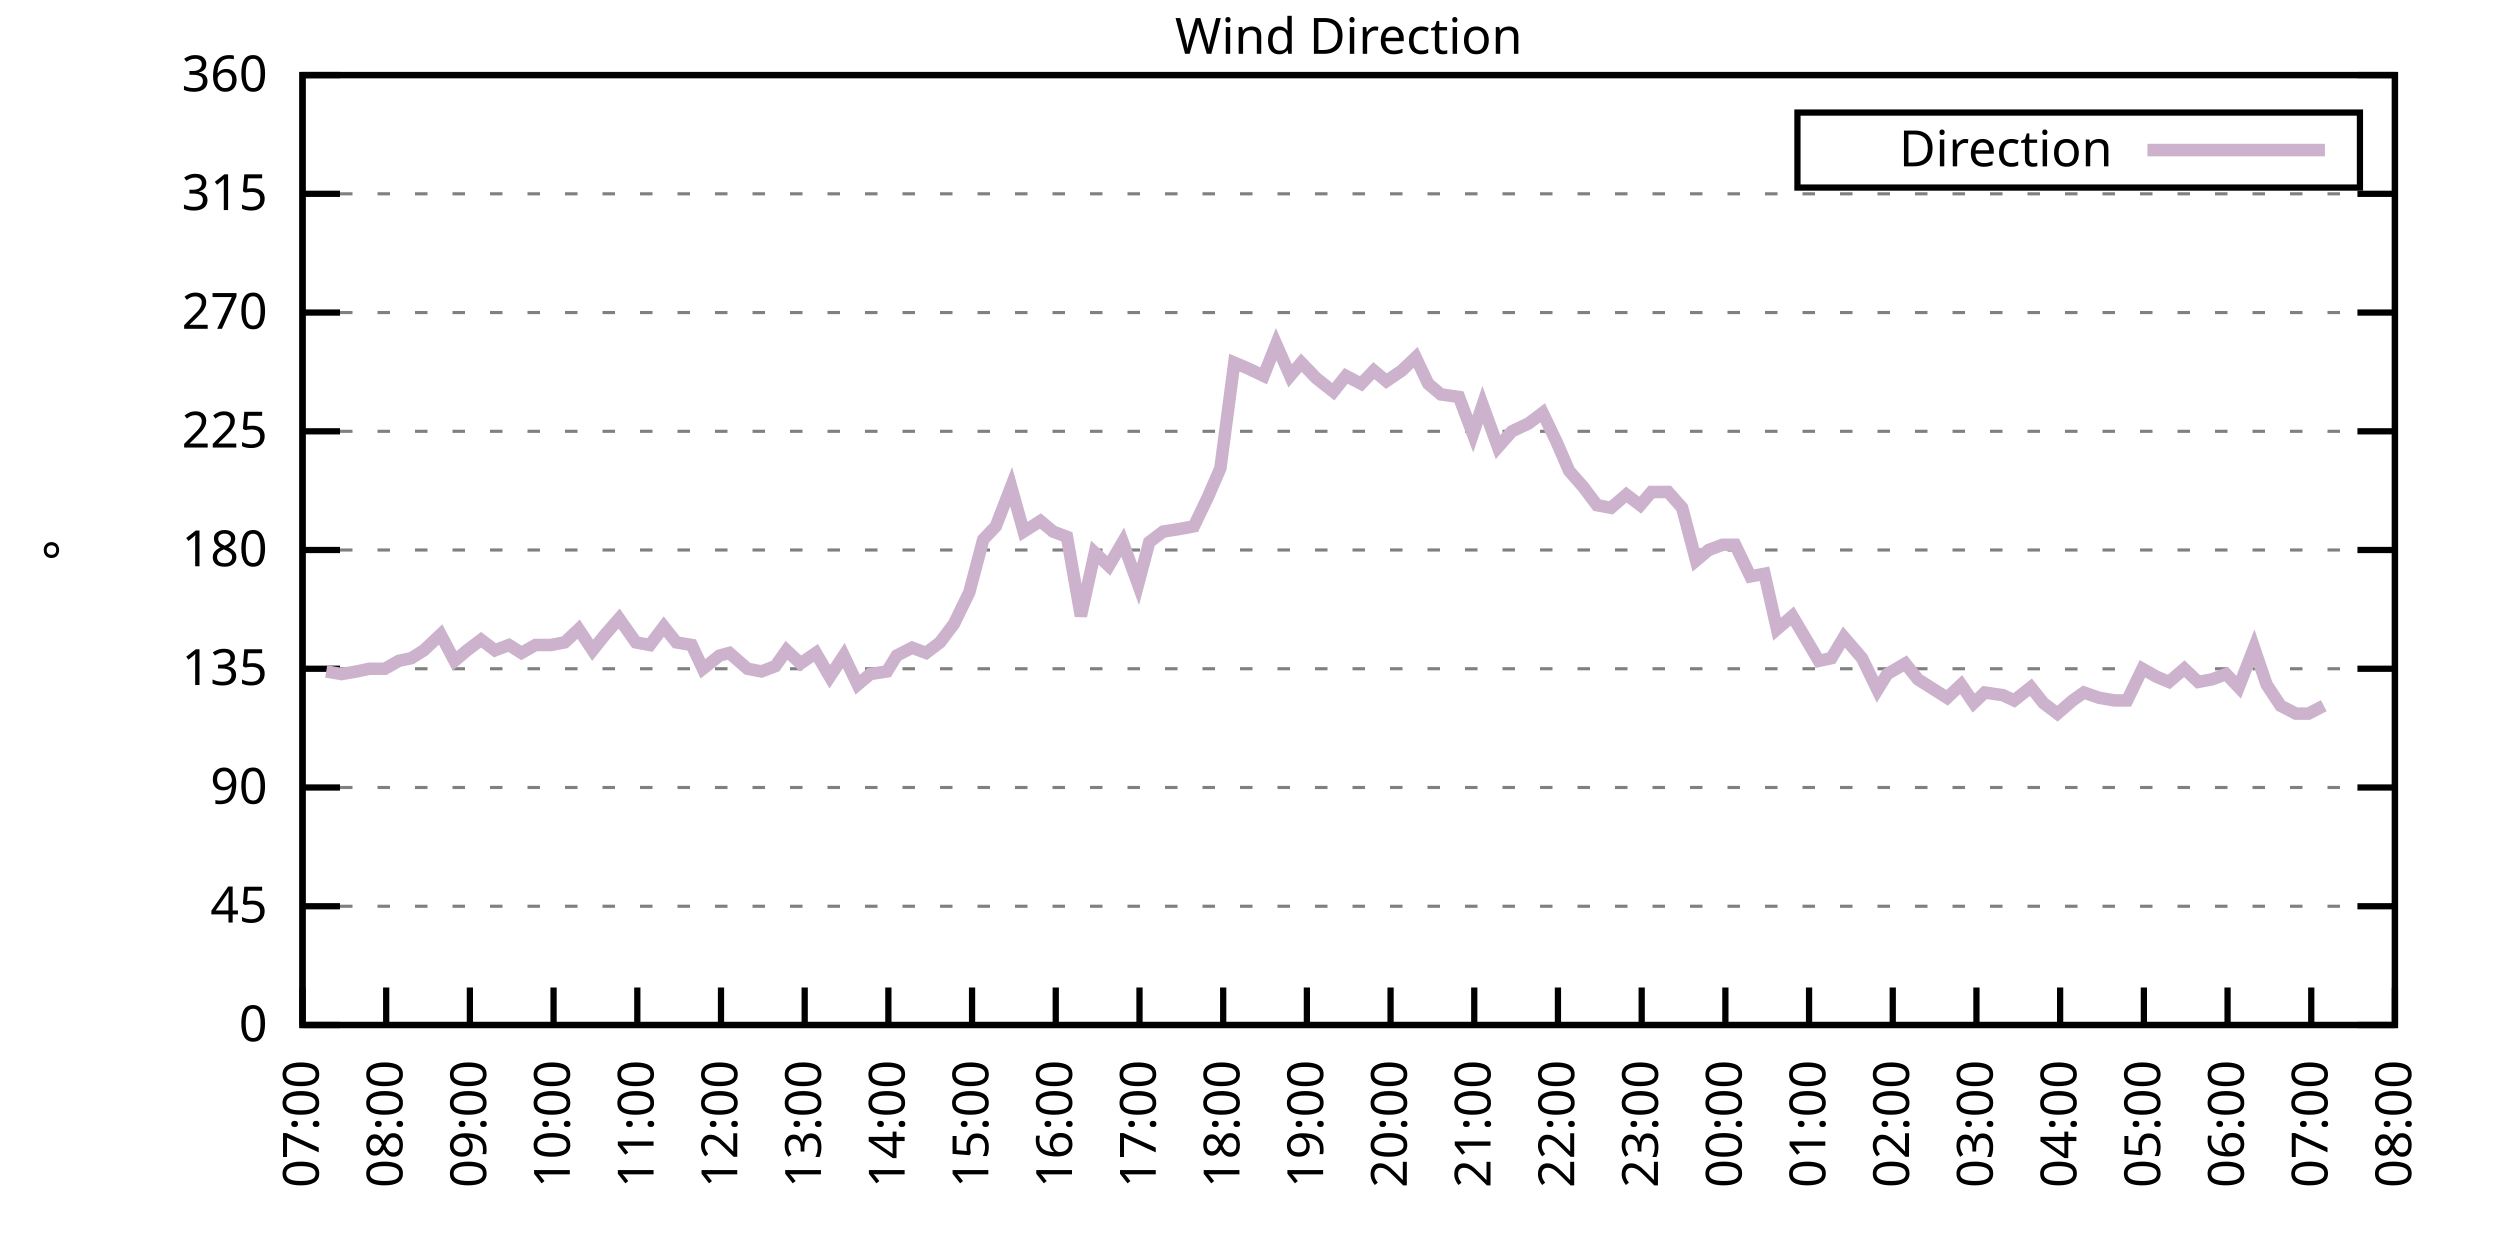
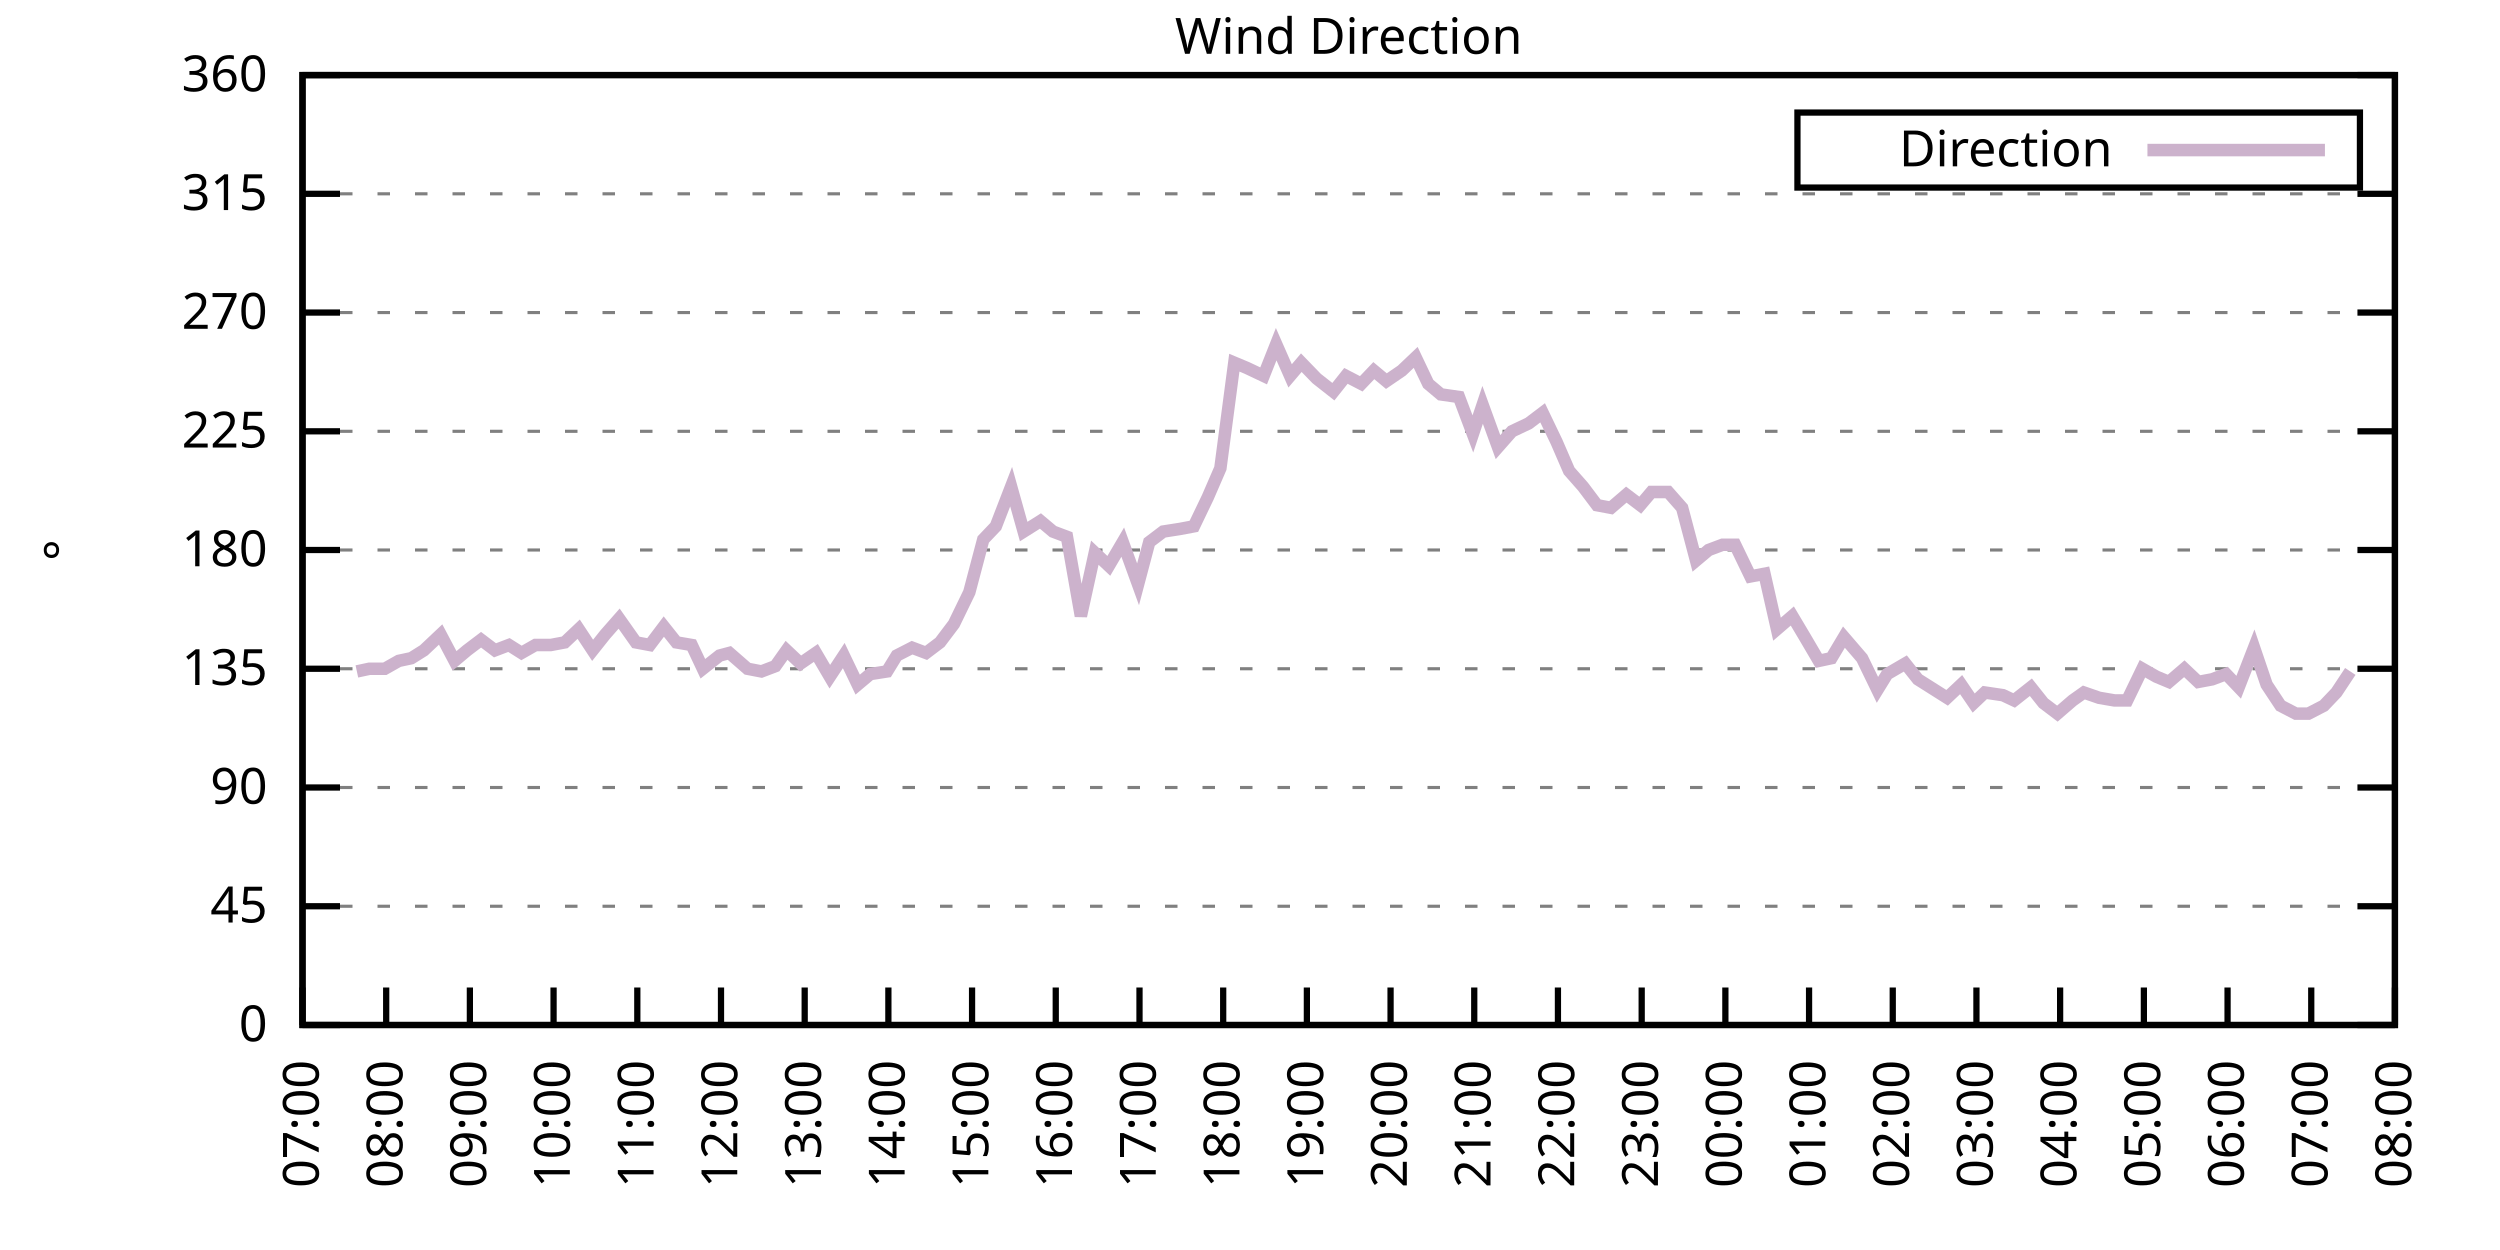
<svg xmlns="http://www.w3.org/2000/svg" xmlns:xlink="http://www.w3.org/1999/xlink" width="400" height="200" viewBox="0 0 400 200">
  <g id="gnuplot_canvas">
    <rect x="0" y="0" width="400" height="200" fill="none" />
    <defs>
      <circle id="gpDot" r="0.5" stroke-width="0.5" stroke="currentColor" />
      <path id="gpPt0" stroke-width="0.333" stroke="currentColor" d="M-1,0 h2 M0,-1 v2" />
      <path id="gpPt1" stroke-width="0.333" stroke="currentColor" d="M-1,-1 L1,1 M1,-1 L-1,1" />
      <path id="gpPt2" stroke-width="0.333" stroke="currentColor" d="M-1,0 L1,0 M0,-1 L0,1 M-1,-1 L1,1 M-1,1 L1,-1" />
      <rect id="gpPt3" stroke-width="0.333" stroke="currentColor" x="-1" y="-1" width="2" height="2" />
      <rect id="gpPt4" stroke-width="0.333" stroke="currentColor" fill="currentColor" x="-1" y="-1" width="2" height="2" />
      <circle id="gpPt5" stroke-width="0.333" stroke="currentColor" cx="0" cy="0" r="1" />
      <use xlink:href="#gpPt5" id="gpPt6" fill="currentColor" stroke="none" />
      <path id="gpPt7" stroke-width="0.333" stroke="currentColor" d="M0,-1.33 L-1.33,0.67 L1.33,0.67 z" />
      <use xlink:href="#gpPt7" id="gpPt8" fill="currentColor" stroke="none" />
      <use xlink:href="#gpPt7" id="gpPt9" stroke="currentColor" transform="rotate(180)" />
      <use xlink:href="#gpPt9" id="gpPt10" fill="currentColor" stroke="none" />
      <use xlink:href="#gpPt3" id="gpPt11" stroke="currentColor" transform="rotate(45)" />
      <use xlink:href="#gpPt11" id="gpPt12" fill="currentColor" stroke="none" />
      <path id="gpPt13" stroke-width="0.333" stroke="currentColor" d="M0,1.330 L1.265,0.411 L0.782,-1.067 L-0.782,-1.076 L-1.265,0.411 z" />
      <use xlink:href="#gpPt13" id="gpPt14" fill="currentColor" stroke="none" />
      <filter id="textbox" filterUnits="objectBoundingBox" x="0" y="0" height="1" width="1">
        <feFlood flood-color="white" flood-opacity="1" result="bgnd" />
        <feComposite in="SourceGraphic" in2="bgnd" operator="atop" />
      </filter>
      <filter id="greybox" filterUnits="objectBoundingBox" x="0" y="0" height="1" width="1">
        <feFlood flood-color="lightgrey" flood-opacity="1" result="grey" />
        <feComposite in="SourceGraphic" in2="grey" operator="atop" />
      </filter>
    </defs>
    <g fill="none" color="white" stroke="currentColor" stroke-width="1.00" stroke-linecap="butt" stroke-linejoin="miter">
</g>
    <g fill="none" color="black" stroke="currentColor" stroke-width="1.00" stroke-linecap="butt" stroke-linejoin="miter">
      <g stroke="none" shape-rendering="crispEdges">
        <polygon fill="rgb(255, 255, 255)" points="48.40,164.00 383.18,164.00 383.18,12.02 48.40,12.02 " />
      </g>
    </g>
    <g fill="none" color="black" stroke="currentColor" stroke-width="1.00" stroke-linecap="butt" stroke-linejoin="miter">
</g>
    <g fill="none" color="black" stroke="black" stroke-width="0.50" stroke-linecap="butt" stroke-linejoin="miter">
</g>
    <g fill="none" color="gray" stroke="currentColor" stroke-width="0.50" stroke-linecap="butt" stroke-linejoin="miter">
      <path stroke="gray" stroke-dasharray="2,4" class="gridline" d="M48.40,164.00 L383.19,164.00  " />
    </g>
    <g fill="none" color="gray" stroke="gray" stroke-width="1.00" stroke-linecap="butt" stroke-linejoin="miter">
</g>
    <g fill="none" color="black" stroke="currentColor" stroke-width="1.00" stroke-linecap="butt" stroke-linejoin="miter">
      <path stroke="black" d="M48.40,164.00 L54.40,164.00 M383.19,164.00 L377.19,164.00  " />
      <g transform="translate(42.80,166.60)" stroke="none" fill="black" font-family="Sans" font-size="8.00" text-anchor="end">
        <text>
          <tspan font-family="Sans"> 0</tspan>
        </text>
      </g>
    </g>
    <g fill="none" color="black" stroke="currentColor" stroke-width="1.00" stroke-linecap="butt" stroke-linejoin="miter">
</g>
    <g fill="none" color="black" stroke="black" stroke-width="0.50" stroke-linecap="butt" stroke-linejoin="miter">
</g>
    <g fill="none" color="gray" stroke="currentColor" stroke-width="0.50" stroke-linecap="butt" stroke-linejoin="miter">
      <path stroke="gray" stroke-dasharray="2,4" class="gridline" d="M48.40,145.00 L383.19,145.00  " />
    </g>
    <g fill="none" color="gray" stroke="gray" stroke-width="1.00" stroke-linecap="butt" stroke-linejoin="miter">
</g>
    <g fill="none" color="black" stroke="currentColor" stroke-width="1.00" stroke-linecap="butt" stroke-linejoin="miter">
      <path stroke="black" d="M48.40,145.00 L54.40,145.00 M383.19,145.00 L377.19,145.00  " />
      <g transform="translate(42.80,147.60)" stroke="none" fill="black" font-family="Sans" font-size="8.00" text-anchor="end">
        <text>
          <tspan font-family="Sans"> 45</tspan>
        </text>
      </g>
    </g>
    <g fill="none" color="black" stroke="currentColor" stroke-width="1.00" stroke-linecap="butt" stroke-linejoin="miter">
</g>
    <g fill="none" color="black" stroke="black" stroke-width="0.50" stroke-linecap="butt" stroke-linejoin="miter">
</g>
    <g fill="none" color="gray" stroke="currentColor" stroke-width="0.50" stroke-linecap="butt" stroke-linejoin="miter">
      <path stroke="gray" stroke-dasharray="2,4" class="gridline" d="M48.40,126.00 L383.19,126.00  " />
    </g>
    <g fill="none" color="gray" stroke="gray" stroke-width="1.00" stroke-linecap="butt" stroke-linejoin="miter">
</g>
    <g fill="none" color="black" stroke="currentColor" stroke-width="1.00" stroke-linecap="butt" stroke-linejoin="miter">
      <path stroke="black" d="M48.40,126.00 L54.40,126.00 M383.19,126.00 L377.19,126.00  " />
      <g transform="translate(42.80,128.60)" stroke="none" fill="black" font-family="Sans" font-size="8.00" text-anchor="end">
        <text>
          <tspan font-family="Sans"> 90</tspan>
        </text>
      </g>
    </g>
    <g fill="none" color="black" stroke="currentColor" stroke-width="1.00" stroke-linecap="butt" stroke-linejoin="miter">
</g>
    <g fill="none" color="black" stroke="black" stroke-width="0.50" stroke-linecap="butt" stroke-linejoin="miter">
</g>
    <g fill="none" color="gray" stroke="currentColor" stroke-width="0.50" stroke-linecap="butt" stroke-linejoin="miter">
      <path stroke="gray" stroke-dasharray="2,4" class="gridline" d="M48.40,107.00 L383.19,107.00  " />
    </g>
    <g fill="none" color="gray" stroke="gray" stroke-width="1.00" stroke-linecap="butt" stroke-linejoin="miter">
</g>
    <g fill="none" color="black" stroke="currentColor" stroke-width="1.00" stroke-linecap="butt" stroke-linejoin="miter">
      <path stroke="black" d="M48.40,107.00 L54.40,107.00 M383.19,107.00 L377.19,107.00  " />
      <g transform="translate(42.80,109.60)" stroke="none" fill="black" font-family="Sans" font-size="8.00" text-anchor="end">
        <text>
          <tspan font-family="Sans"> 135</tspan>
        </text>
      </g>
    </g>
    <g fill="none" color="black" stroke="currentColor" stroke-width="1.00" stroke-linecap="butt" stroke-linejoin="miter">
</g>
    <g fill="none" color="black" stroke="black" stroke-width="0.50" stroke-linecap="butt" stroke-linejoin="miter">
</g>
    <g fill="none" color="gray" stroke="currentColor" stroke-width="0.50" stroke-linecap="butt" stroke-linejoin="miter">
      <path stroke="gray" stroke-dasharray="2,4" class="gridline" d="M48.40,88.00 L383.19,88.00  " />
    </g>
    <g fill="none" color="gray" stroke="gray" stroke-width="1.00" stroke-linecap="butt" stroke-linejoin="miter">
</g>
    <g fill="none" color="black" stroke="currentColor" stroke-width="1.00" stroke-linecap="butt" stroke-linejoin="miter">
      <path stroke="black" d="M48.40,88.00 L54.40,88.00 M383.19,88.00 L377.19,88.00  " />
      <g transform="translate(42.80,90.60)" stroke="none" fill="black" font-family="Sans" font-size="8.00" text-anchor="end">
        <text>
          <tspan font-family="Sans"> 180</tspan>
        </text>
      </g>
    </g>
    <g fill="none" color="black" stroke="currentColor" stroke-width="1.00" stroke-linecap="butt" stroke-linejoin="miter">
</g>
    <g fill="none" color="black" stroke="black" stroke-width="0.50" stroke-linecap="butt" stroke-linejoin="miter">
</g>
    <g fill="none" color="gray" stroke="currentColor" stroke-width="0.50" stroke-linecap="butt" stroke-linejoin="miter">
      <path stroke="gray" stroke-dasharray="2,4" class="gridline" d="M48.40,69.01 L383.19,69.01  " />
    </g>
    <g fill="none" color="gray" stroke="gray" stroke-width="1.00" stroke-linecap="butt" stroke-linejoin="miter">
</g>
    <g fill="none" color="black" stroke="currentColor" stroke-width="1.00" stroke-linecap="butt" stroke-linejoin="miter">
      <path stroke="black" d="M48.40,69.01 L54.40,69.01 M383.19,69.01 L377.19,69.01  " />
      <g transform="translate(42.80,71.61)" stroke="none" fill="black" font-family="Sans" font-size="8.00" text-anchor="end">
        <text>
          <tspan font-family="Sans"> 225</tspan>
        </text>
      </g>
    </g>
    <g fill="none" color="black" stroke="currentColor" stroke-width="1.00" stroke-linecap="butt" stroke-linejoin="miter">
</g>
    <g fill="none" color="black" stroke="black" stroke-width="0.50" stroke-linecap="butt" stroke-linejoin="miter">
</g>
    <g fill="none" color="gray" stroke="currentColor" stroke-width="0.50" stroke-linecap="butt" stroke-linejoin="miter">
      <path stroke="gray" stroke-dasharray="2,4" class="gridline" d="M48.40,50.01 L383.19,50.01  " />
    </g>
    <g fill="none" color="gray" stroke="gray" stroke-width="1.00" stroke-linecap="butt" stroke-linejoin="miter">
</g>
    <g fill="none" color="black" stroke="currentColor" stroke-width="1.00" stroke-linecap="butt" stroke-linejoin="miter">
      <path stroke="black" d="M48.40,50.01 L54.40,50.01 M383.19,50.01 L377.19,50.01  " />
      <g transform="translate(42.80,52.61)" stroke="none" fill="black" font-family="Sans" font-size="8.00" text-anchor="end">
        <text>
          <tspan font-family="Sans"> 270</tspan>
        </text>
      </g>
    </g>
    <g fill="none" color="black" stroke="currentColor" stroke-width="1.00" stroke-linecap="butt" stroke-linejoin="miter">
</g>
    <g fill="none" color="black" stroke="black" stroke-width="0.50" stroke-linecap="butt" stroke-linejoin="miter">
</g>
    <g fill="none" color="gray" stroke="currentColor" stroke-width="0.50" stroke-linecap="butt" stroke-linejoin="miter">
      <path stroke="gray" stroke-dasharray="2,4" class="gridline" d="M48.40,31.01 L383.19,31.01  " />
    </g>
    <g fill="none" color="gray" stroke="gray" stroke-width="1.00" stroke-linecap="butt" stroke-linejoin="miter">
</g>
    <g fill="none" color="black" stroke="currentColor" stroke-width="1.00" stroke-linecap="butt" stroke-linejoin="miter">
      <path stroke="black" d="M48.40,31.01 L54.40,31.01 M383.19,31.01 L377.19,31.01  " />
      <g transform="translate(42.80,33.61)" stroke="none" fill="black" font-family="Sans" font-size="8.00" text-anchor="end">
        <text>
          <tspan font-family="Sans"> 315</tspan>
        </text>
      </g>
    </g>
    <g fill="none" color="black" stroke="currentColor" stroke-width="1.00" stroke-linecap="butt" stroke-linejoin="miter">
</g>
    <g fill="none" color="black" stroke="black" stroke-width="0.50" stroke-linecap="butt" stroke-linejoin="miter">
</g>
    <g fill="none" color="gray" stroke="currentColor" stroke-width="0.50" stroke-linecap="butt" stroke-linejoin="miter">
      <path stroke="gray" stroke-dasharray="2,4" class="gridline" d="M48.40,12.01 L383.19,12.01  " />
    </g>
    <g fill="none" color="gray" stroke="gray" stroke-width="1.00" stroke-linecap="butt" stroke-linejoin="miter">
</g>
    <g fill="none" color="black" stroke="currentColor" stroke-width="1.00" stroke-linecap="butt" stroke-linejoin="miter">
      <path stroke="black" d="M48.40,12.01 L54.40,12.01 M383.19,12.01 L377.19,12.01  " />
      <g transform="translate(42.80,14.61)" stroke="none" fill="black" font-family="Sans" font-size="8.00" text-anchor="end">
        <text>
          <tspan font-family="Sans"> 360</tspan>
        </text>
      </g>
    </g>
    <g fill="none" color="black" stroke="currentColor" stroke-width="1.00" stroke-linecap="butt" stroke-linejoin="miter">
      <path stroke="black" d="M48.40,164.00 L48.40,158.00  " />
      <g transform="translate(51.00,169.60) rotate(270.00)" stroke="none" fill="black" font-family="Sans" font-size="8.00" text-anchor="end">
        <text>
          <tspan font-family="Sans">07:00</tspan>
        </text>
      </g>
    </g>
    <g fill="none" color="black" stroke="currentColor" stroke-width="1.00" stroke-linecap="butt" stroke-linejoin="miter">
      <path stroke="black" d="M61.79,164.00 L61.79,158.00  " />
      <g transform="translate(64.39,169.60) rotate(270.00)" stroke="none" fill="black" font-family="Sans" font-size="8.00" text-anchor="end">
        <text>
          <tspan font-family="Sans">08:00</tspan>
        </text>
      </g>
    </g>
    <g fill="none" color="black" stroke="currentColor" stroke-width="1.00" stroke-linecap="butt" stroke-linejoin="miter">
      <path stroke="black" d="M75.18,164.00 L75.18,158.00  " />
      <g transform="translate(77.78,169.60) rotate(270.00)" stroke="none" fill="black" font-family="Sans" font-size="8.00" text-anchor="end">
        <text>
          <tspan font-family="Sans">09:00</tspan>
        </text>
      </g>
    </g>
    <g fill="none" color="black" stroke="currentColor" stroke-width="1.00" stroke-linecap="butt" stroke-linejoin="miter">
      <path stroke="black" d="M88.57,164.00 L88.57,158.00  " />
      <g transform="translate(91.17,169.60) rotate(270.00)" stroke="none" fill="black" font-family="Sans" font-size="8.00" text-anchor="end">
        <text>
          <tspan font-family="Sans">10:00</tspan>
        </text>
      </g>
    </g>
    <g fill="none" color="black" stroke="currentColor" stroke-width="1.00" stroke-linecap="butt" stroke-linejoin="miter">
      <path stroke="black" d="M101.97,164.00 L101.97,158.00  " />
      <g transform="translate(104.57,169.60) rotate(270.00)" stroke="none" fill="black" font-family="Sans" font-size="8.00" text-anchor="end">
        <text>
          <tspan font-family="Sans">11:00</tspan>
        </text>
      </g>
    </g>
    <g fill="none" color="black" stroke="currentColor" stroke-width="1.00" stroke-linecap="butt" stroke-linejoin="miter">
      <path stroke="black" d="M115.36,164.00 L115.36,158.00  " />
      <g transform="translate(117.96,169.60) rotate(270.00)" stroke="none" fill="black" font-family="Sans" font-size="8.00" text-anchor="end">
        <text>
          <tspan font-family="Sans">12:00</tspan>
        </text>
      </g>
    </g>
    <g fill="none" color="black" stroke="currentColor" stroke-width="1.00" stroke-linecap="butt" stroke-linejoin="miter">
      <path stroke="black" d="M128.75,164.00 L128.75,158.00  " />
      <g transform="translate(131.35,169.60) rotate(270.00)" stroke="none" fill="black" font-family="Sans" font-size="8.00" text-anchor="end">
        <text>
          <tspan font-family="Sans">13:00</tspan>
        </text>
      </g>
    </g>
    <g fill="none" color="black" stroke="currentColor" stroke-width="1.00" stroke-linecap="butt" stroke-linejoin="miter">
      <path stroke="black" d="M142.14,164.00 L142.14,158.00  " />
      <g transform="translate(144.74,169.60) rotate(270.00)" stroke="none" fill="black" font-family="Sans" font-size="8.00" text-anchor="end">
        <text>
          <tspan font-family="Sans">14:00</tspan>
        </text>
      </g>
    </g>
    <g fill="none" color="black" stroke="currentColor" stroke-width="1.00" stroke-linecap="butt" stroke-linejoin="miter">
      <path stroke="black" d="M155.53,164.00 L155.53,158.00  " />
      <g transform="translate(158.13,169.60) rotate(270.00)" stroke="none" fill="black" font-family="Sans" font-size="8.00" text-anchor="end">
        <text>
          <tspan font-family="Sans">15:00</tspan>
        </text>
      </g>
    </g>
    <g fill="none" color="black" stroke="currentColor" stroke-width="1.00" stroke-linecap="butt" stroke-linejoin="miter">
      <path stroke="black" d="M168.92,164.00 L168.92,158.00  " />
      <g transform="translate(171.52,169.60) rotate(270.00)" stroke="none" fill="black" font-family="Sans" font-size="8.00" text-anchor="end">
        <text>
          <tspan font-family="Sans">16:00</tspan>
        </text>
      </g>
    </g>
    <g fill="none" color="black" stroke="currentColor" stroke-width="1.00" stroke-linecap="butt" stroke-linejoin="miter">
      <path stroke="black" d="M182.32,164.00 L182.32,158.00  " />
      <g transform="translate(184.92,169.60) rotate(270.00)" stroke="none" fill="black" font-family="Sans" font-size="8.00" text-anchor="end">
        <text>
          <tspan font-family="Sans">17:00</tspan>
        </text>
      </g>
    </g>
    <g fill="none" color="black" stroke="currentColor" stroke-width="1.00" stroke-linecap="butt" stroke-linejoin="miter">
      <path stroke="black" d="M195.71,164.00 L195.71,158.00  " />
      <g transform="translate(198.31,169.60) rotate(270.00)" stroke="none" fill="black" font-family="Sans" font-size="8.00" text-anchor="end">
        <text>
          <tspan font-family="Sans">18:00</tspan>
        </text>
      </g>
    </g>
    <g fill="none" color="black" stroke="currentColor" stroke-width="1.00" stroke-linecap="butt" stroke-linejoin="miter">
      <path stroke="black" d="M209.10,164.00 L209.10,158.00  " />
      <g transform="translate(211.70,169.60) rotate(270.00)" stroke="none" fill="black" font-family="Sans" font-size="8.00" text-anchor="end">
        <text>
          <tspan font-family="Sans">19:00</tspan>
        </text>
      </g>
    </g>
    <g fill="none" color="black" stroke="currentColor" stroke-width="1.00" stroke-linecap="butt" stroke-linejoin="miter">
      <path stroke="black" d="M222.49,164.00 L222.49,158.00  " />
      <g transform="translate(225.09,169.60) rotate(270.00)" stroke="none" fill="black" font-family="Sans" font-size="8.00" text-anchor="end">
        <text>
          <tspan font-family="Sans">20:00</tspan>
        </text>
      </g>
    </g>
    <g fill="none" color="black" stroke="currentColor" stroke-width="1.00" stroke-linecap="butt" stroke-linejoin="miter">
      <path stroke="black" d="M235.88,164.00 L235.88,158.00  " />
      <g transform="translate(238.48,169.60) rotate(270.00)" stroke="none" fill="black" font-family="Sans" font-size="8.00" text-anchor="end">
        <text>
          <tspan font-family="Sans">21:00</tspan>
        </text>
      </g>
    </g>
    <g fill="none" color="black" stroke="currentColor" stroke-width="1.00" stroke-linecap="butt" stroke-linejoin="miter">
      <path stroke="black" d="M249.27,164.00 L249.27,158.00  " />
      <g transform="translate(251.87,169.60) rotate(270.00)" stroke="none" fill="black" font-family="Sans" font-size="8.00" text-anchor="end">
        <text>
          <tspan font-family="Sans">22:00</tspan>
        </text>
      </g>
    </g>
    <g fill="none" color="black" stroke="currentColor" stroke-width="1.00" stroke-linecap="butt" stroke-linejoin="miter">
      <path stroke="black" d="M262.67,164.00 L262.67,158.00  " />
      <g transform="translate(265.27,169.60) rotate(270.00)" stroke="none" fill="black" font-family="Sans" font-size="8.00" text-anchor="end">
        <text>
          <tspan font-family="Sans">23:00</tspan>
        </text>
      </g>
    </g>
    <g fill="none" color="black" stroke="currentColor" stroke-width="1.00" stroke-linecap="butt" stroke-linejoin="miter">
      <path stroke="black" d="M276.06,164.00 L276.06,158.00  " />
      <g transform="translate(278.66,169.60) rotate(270.00)" stroke="none" fill="black" font-family="Sans" font-size="8.00" text-anchor="end">
        <text>
          <tspan font-family="Sans">00:00</tspan>
        </text>
      </g>
    </g>
    <g fill="none" color="black" stroke="currentColor" stroke-width="1.00" stroke-linecap="butt" stroke-linejoin="miter">
      <path stroke="black" d="M289.45,164.00 L289.45,158.00  " />
      <g transform="translate(292.05,169.60) rotate(270.00)" stroke="none" fill="black" font-family="Sans" font-size="8.00" text-anchor="end">
        <text>
          <tspan font-family="Sans">01:00</tspan>
        </text>
      </g>
    </g>
    <g fill="none" color="black" stroke="currentColor" stroke-width="1.00" stroke-linecap="butt" stroke-linejoin="miter">
      <path stroke="black" d="M302.84,164.00 L302.84,158.00  " />
      <g transform="translate(305.44,169.60) rotate(270.00)" stroke="none" fill="black" font-family="Sans" font-size="8.00" text-anchor="end">
        <text>
          <tspan font-family="Sans">02:00</tspan>
        </text>
      </g>
    </g>
    <g fill="none" color="black" stroke="currentColor" stroke-width="1.00" stroke-linecap="butt" stroke-linejoin="miter">
      <path stroke="black" d="M316.23,164.00 L316.23,158.00  " />
      <g transform="translate(318.83,169.60) rotate(270.00)" stroke="none" fill="black" font-family="Sans" font-size="8.00" text-anchor="end">
        <text>
          <tspan font-family="Sans">03:00</tspan>
        </text>
      </g>
    </g>
    <g fill="none" color="black" stroke="currentColor" stroke-width="1.00" stroke-linecap="butt" stroke-linejoin="miter">
      <path stroke="black" d="M329.62,164.00 L329.62,158.00  " />
      <g transform="translate(332.22,169.60) rotate(270.00)" stroke="none" fill="black" font-family="Sans" font-size="8.00" text-anchor="end">
        <text>
          <tspan font-family="Sans">04:00</tspan>
        </text>
      </g>
    </g>
    <g fill="none" color="black" stroke="currentColor" stroke-width="1.00" stroke-linecap="butt" stroke-linejoin="miter">
      <path stroke="black" d="M343.02,164.00 L343.02,158.00  " />
      <g transform="translate(345.62,169.60) rotate(270.00)" stroke="none" fill="black" font-family="Sans" font-size="8.00" text-anchor="end">
        <text>
          <tspan font-family="Sans">05:00</tspan>
        </text>
      </g>
    </g>
    <g fill="none" color="black" stroke="currentColor" stroke-width="1.00" stroke-linecap="butt" stroke-linejoin="miter">
      <path stroke="black" d="M356.41,164.00 L356.41,158.00  " />
      <g transform="translate(359.01,169.60) rotate(270.00)" stroke="none" fill="black" font-family="Sans" font-size="8.00" text-anchor="end">
        <text>
          <tspan font-family="Sans">06:00</tspan>
        </text>
      </g>
    </g>
    <g fill="none" color="black" stroke="currentColor" stroke-width="1.00" stroke-linecap="butt" stroke-linejoin="miter">
      <path stroke="black" d="M369.80,164.00 L369.80,158.00  " />
      <g transform="translate(372.40,169.60) rotate(270.00)" stroke="none" fill="black" font-family="Sans" font-size="8.00" text-anchor="end">
        <text>
          <tspan font-family="Sans">07:00</tspan>
        </text>
      </g>
    </g>
    <g fill="none" color="black" stroke="currentColor" stroke-width="1.00" stroke-linecap="butt" stroke-linejoin="miter">
      <path stroke="black" d="M383.19,164.00 L383.19,158.00  " />
      <g transform="translate(385.79,169.60) rotate(270.00)" stroke="none" fill="black" font-family="Sans" font-size="8.00" text-anchor="end">
        <text>
          <tspan font-family="Sans">08:00</tspan>
        </text>
      </g>
    </g>
    <g fill="none" color="black" stroke="currentColor" stroke-width="1.00" stroke-linecap="butt" stroke-linejoin="miter">
</g>
    <g fill="none" color="black" stroke="currentColor" stroke-width="1.00" stroke-linecap="butt" stroke-linejoin="miter">
      <path stroke="black" d="M48.40,12.01 L48.40,164.00 L383.19,164.00 L383.19,12.01 L48.40,12.01 Z  " />
    </g>
    <g fill="none" color="black" stroke="currentColor" stroke-width="1.00" stroke-linecap="butt" stroke-linejoin="miter">
</g>
    <g fill="none" color="black" stroke="currentColor" stroke-width="1.00" stroke-linecap="butt" stroke-linejoin="miter">
      <path stroke="black" d="M287.59,30.01 L287.59,18.01 L377.59,18.01 L377.59,30.01 L287.59,30.01 Z  " />
    </g>
    <g id="Wind_direction_plot_1">
      <g fill="none" color="white" stroke="black" stroke-width="2.00" stroke-linecap="butt" stroke-linejoin="miter">
</g>
      <g fill="none" color="black" stroke="currentColor" stroke-width="2.00" stroke-linecap="butt" stroke-linejoin="miter">
        <g transform="translate(337.99,26.61)" stroke="none" fill="black" font-family="Sans" font-size="8.00" text-anchor="end">
          <text>
            <tspan font-family="Sans">Direction</tspan>
          </text>
        </g>
      </g>
      <g fill="none" color="black" stroke="currentColor" stroke-width="2.00" stroke-linecap="butt" stroke-linejoin="miter">
-         <path stroke="rgb(204, 178, 204)" d="M343.59,24.01 L371.99,24.01 M52.19,107.43 L54.65,107.85 L57.10,107.43 L59.11,107.00 L61.57,107.00 L63.80,105.74   L65.81,105.31 L67.82,104.05 L70.50,101.52 L72.73,105.74 L74.74,104.05 L76.97,102.36 L79.20,104.05 L81.43,103.20   L83.44,104.47 L85.67,103.20 L88.13,103.20 L90.36,102.78 L92.59,100.67 L94.82,104.05 L96.83,101.52 L99.06,98.98   L101.74,102.78 L103.98,103.20 L106.21,100.25 L108.22,102.78 L110.67,103.20 L112.46,107.00 L115.13,104.89 L116.70,104.47   L119.60,107.00 L121.83,107.43 L124.06,106.58 L125.85,104.05 L128.08,106.16 L130.54,104.47 L132.77,108.27 L135.00,104.89   L137.23,109.54 L139.24,107.85 L141.92,107.43 L143.48,104.89 L145.94,103.63 L148.17,104.47 L150.40,102.78 L152.63,99.83   L155.09,94.76 L157.32,86.32 L159.33,84.21 L161.78,77.87 L163.79,85.05 L166.47,83.36 L168.48,85.05 L170.71,85.89   L172.94,98.56 L175.17,88.43 L177.41,90.54 L179.64,86.74 L182.09,93.49 L183.88,86.74 L186.11,85.05 L188.79,84.63   L191.02,84.21 L193.25,79.56 L195.26,74.92 L197.49,58.03 L199.50,58.87 L202.18,60.14 L204.19,55.07 L206.42,60.14   L208.21,58.03 L210.66,60.56 L213.34,62.67 L215.35,60.14 L217.80,61.41 L219.81,59.30 L221.82,60.98 L224.28,59.30   L226.51,57.18 L228.52,61.41 L230.53,63.10 L233.43,63.52 L235.66,69.43 L237.22,64.78 L239.68,71.54 L241.91,69.01   L244.59,67.74 L246.82,66.05 L249.05,70.70 L251.06,75.34 L253.29,77.87 L255.52,80.83 L257.76,81.25 L260.21,79.14   L262.44,80.83 L264.23,78.72 L266.91,78.72 L269.14,81.25 L271.37,89.69 L273.38,88.00 L275.61,87.16 L277.62,87.16   L280.07,92.23 L282.31,91.80 L284.32,100.67 L286.77,98.56 L288.78,101.94 L291.01,105.74 L293.02,105.31 L295.03,101.94   L297.93,105.31 L300.39,110.38 L301.95,107.85 L304.85,106.16 L306.86,108.69 L308.87,109.96 L311.54,111.65 L313.78,109.54   L315.79,112.49 L317.57,110.80 L320.47,111.23 L322.26,112.07 L324.94,109.96 L326.95,112.49 L329.18,114.18 L331.63,112.07   L333.42,110.80 L335.87,111.65 L338.33,112.07 L340.34,112.07 L342.79,107.00 L345.02,108.27 L347.03,109.11 L349.49,107.00   L351.72,109.11 L353.95,108.69 L356.18,107.85 L358.19,109.96 L360.65,103.63 L362.66,109.54 L364.89,112.91 L367.34,114.18   L369.35,114.18 L371.81,112.91  " />
+         <path stroke="rgb(204, 178, 204)" d="M343.59,24.01 L371.99,24.01 M57.10,107.43 L59.11,107.00 L61.57,107.00 L63.80,105.74 L65.81,105.31 L67.82,104.05   L70.50,101.52 L72.73,105.74 L74.74,104.05 L76.97,102.36 L79.20,104.05 L81.43,103.20 L83.44,104.47 L85.67,103.20   L88.13,103.20 L90.36,102.78 L92.59,100.67 L94.82,104.05 L96.83,101.52 L99.06,98.98 L101.74,102.78 L103.98,103.20   L106.21,100.25 L108.22,102.78 L110.67,103.20 L112.46,107.00 L115.13,104.89 L116.70,104.47 L119.60,107.00 L121.83,107.43   L124.06,106.58 L125.85,104.05 L128.08,106.16 L130.54,104.47 L132.77,108.27 L135.00,104.89 L137.23,109.54 L139.24,107.85   L141.92,107.43 L143.48,104.89 L145.94,103.63 L148.17,104.47 L150.40,102.78 L152.63,99.83 L155.09,94.76 L157.32,86.32   L159.33,84.21 L161.78,77.87 L163.79,85.05 L166.47,83.36 L168.48,85.05 L170.71,85.89 L172.94,98.56 L175.17,88.43   L177.41,90.54 L179.64,86.74 L182.09,93.49 L183.88,86.74 L186.11,85.05 L188.79,84.63 L191.02,84.21 L193.25,79.56   L195.26,74.92 L197.49,58.03 L199.50,58.87 L202.18,60.14 L204.19,55.07 L206.42,60.14 L208.21,58.03 L210.66,60.56   L213.34,62.67 L215.35,60.14 L217.80,61.41 L219.81,59.30 L221.82,60.98 L224.28,59.30 L226.51,57.18 L228.52,61.41   L230.53,63.10 L233.43,63.52 L235.66,69.43 L237.22,64.78 L239.68,71.54 L241.91,69.01 L244.59,67.74 L246.82,66.05   L249.05,70.70 L251.06,75.34 L253.29,77.87 L255.52,80.83 L257.76,81.25 L260.21,79.14 L262.44,80.83 L264.23,78.72   L266.91,78.72 L269.14,81.25 L271.37,89.69 L273.38,88.00 L275.61,87.16 L277.62,87.16 L280.07,92.23 L282.31,91.80   L284.32,100.67 L286.77,98.56 L288.78,101.94 L291.01,105.74 L293.02,105.31 L295.03,101.94 L297.93,105.31 L300.39,110.38   L301.95,107.85 L304.85,106.16 L306.86,108.69 L308.87,109.96 L311.54,111.65 L313.78,109.54 L315.79,112.49 L317.57,110.80   L320.47,111.23 L322.26,112.07 L324.94,109.96 L326.95,112.49 L329.18,114.18 L331.63,112.07 L333.42,110.80 L335.87,111.65   L338.33,112.07 L340.34,112.07 L342.79,107.00 L345.02,108.27 L347.03,109.11 L349.49,107.00 L351.72,109.11 L353.95,108.69   L356.18,107.85 L358.19,109.96 L360.65,103.63 L362.66,109.54 L364.89,112.91 L367.34,114.18 L369.35,114.18 L371.81,112.91   L373.82,110.80 L376.05,107.43  " />
      </g>
    </g>
    <g fill="none" color="black" stroke="currentColor" stroke-width="2.00" stroke-linecap="butt" stroke-linejoin="miter">
</g>
    <g fill="none" color="black" stroke="black" stroke-width="1.00" stroke-linecap="butt" stroke-linejoin="miter">
</g>
    <g fill="none" color="black" stroke="currentColor" stroke-width="1.00" stroke-linecap="butt" stroke-linejoin="miter">
      <path stroke="black" d="M48.40,12.01 L48.40,164.00 L383.19,164.00 L383.19,12.01 L48.40,12.01 Z  " />
      <g transform="translate(12.80,88.01) rotate(270.00)" stroke="none" fill="black" font-family="Sans" font-size="8.00" text-anchor="middle">
        <text>
          <tspan font-family="Sans">°</tspan>
        </text>
      </g>
    </g>
    <g fill="none" color="black" stroke="currentColor" stroke-width="1.00" stroke-linecap="butt" stroke-linejoin="miter">
</g>
    <g fill="none" color="black" stroke="currentColor" stroke-width="1.00" stroke-linecap="butt" stroke-linejoin="miter">
      <g transform="translate(215.79,8.61)" stroke="none" fill="black" font-family="Sans" font-size="8.00" text-anchor="middle">
        <text>
          <tspan font-family="Sans">Wind Direction</tspan>
        </text>
      </g>
    </g>
    <g fill="none" color="black" stroke="currentColor" stroke-width="1.00" stroke-linecap="butt" stroke-linejoin="miter">
</g>
  </g>
</svg>
